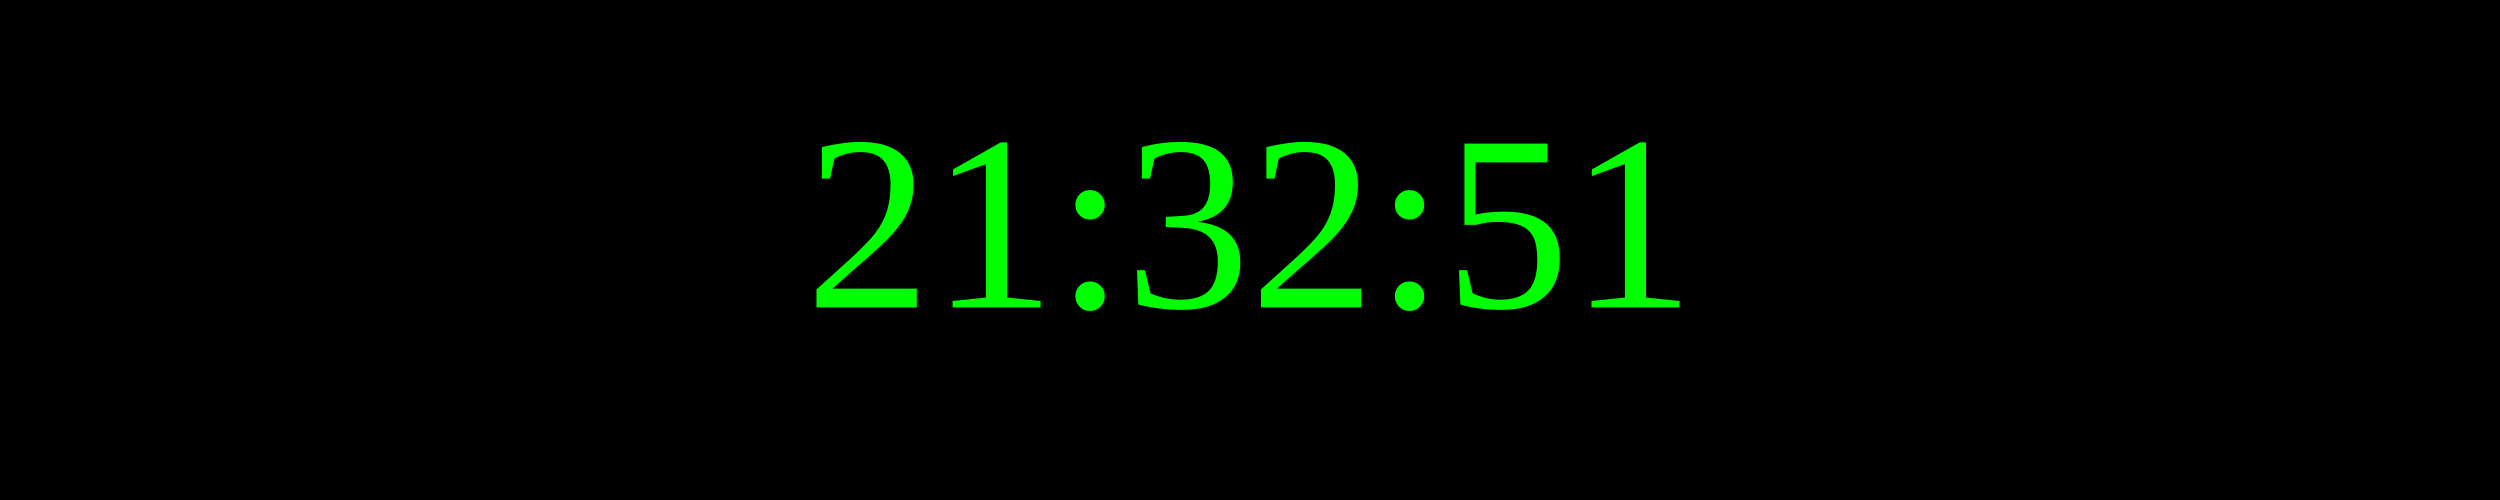
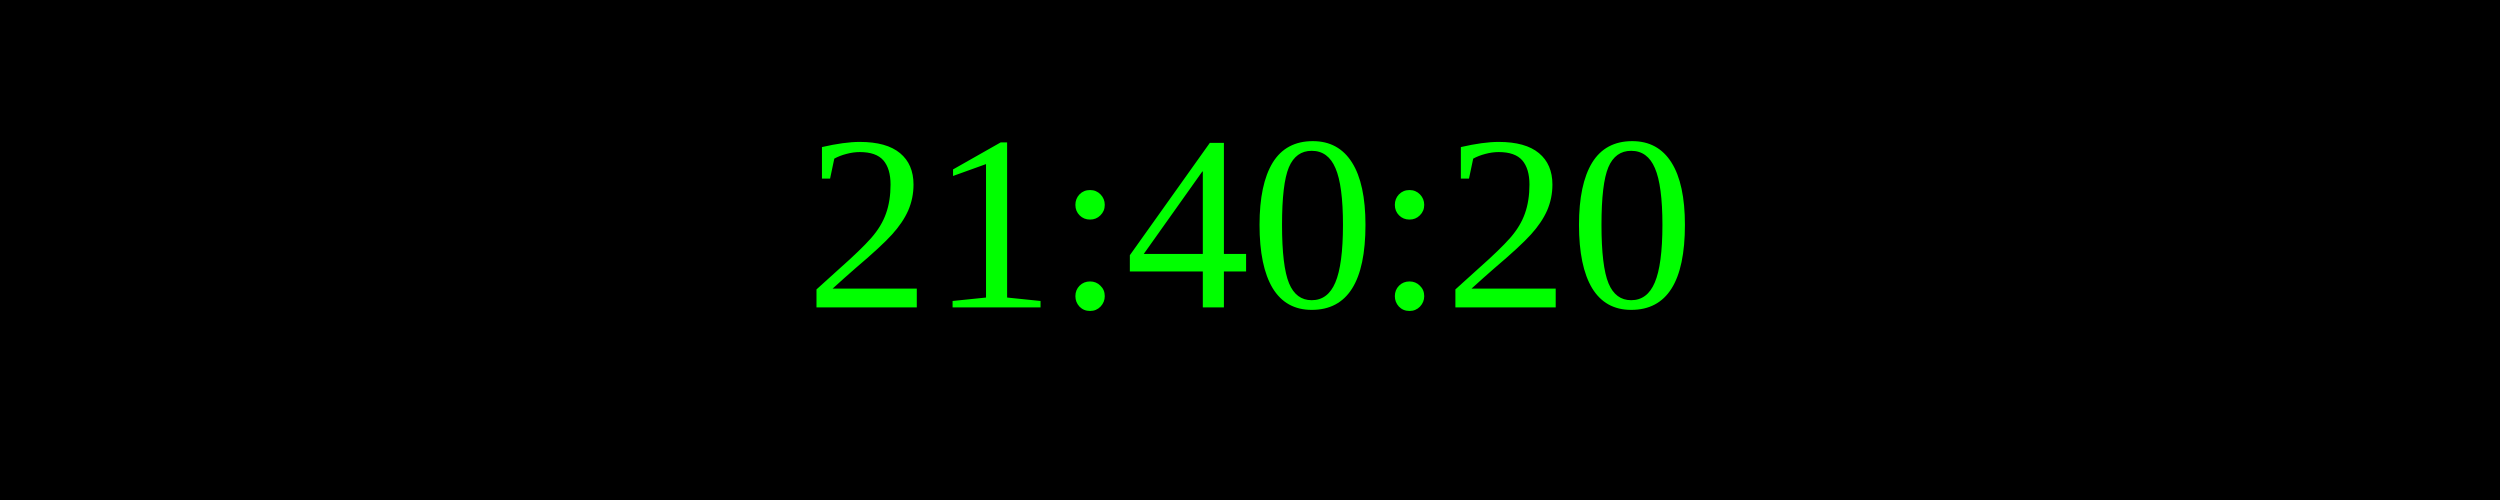
<svg xmlns="http://www.w3.org/2000/svg" width="250" height="50">
  <rect width="100%" height="100%" fill="black" />
  <text x="50%" y="50%" font-size="25" fill="lime" text-anchor="middle" dominant-baseline="middle">
- 21:32:51
+ 21:40:20
</text>
</svg>
